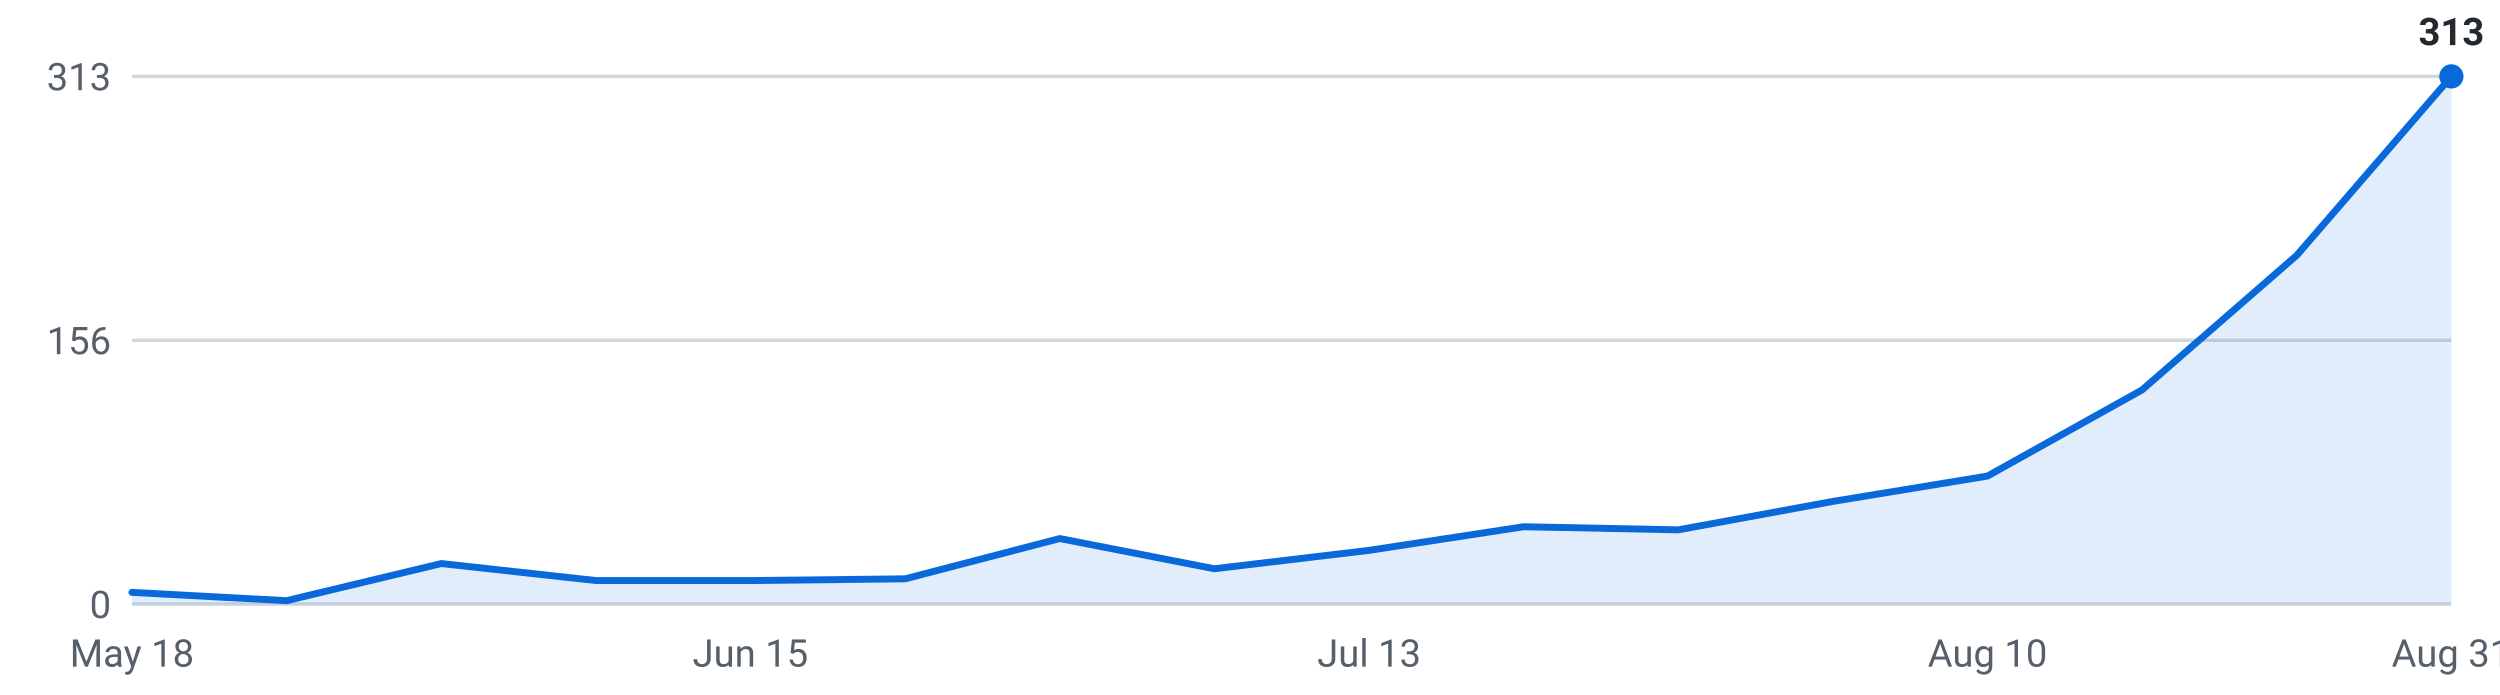
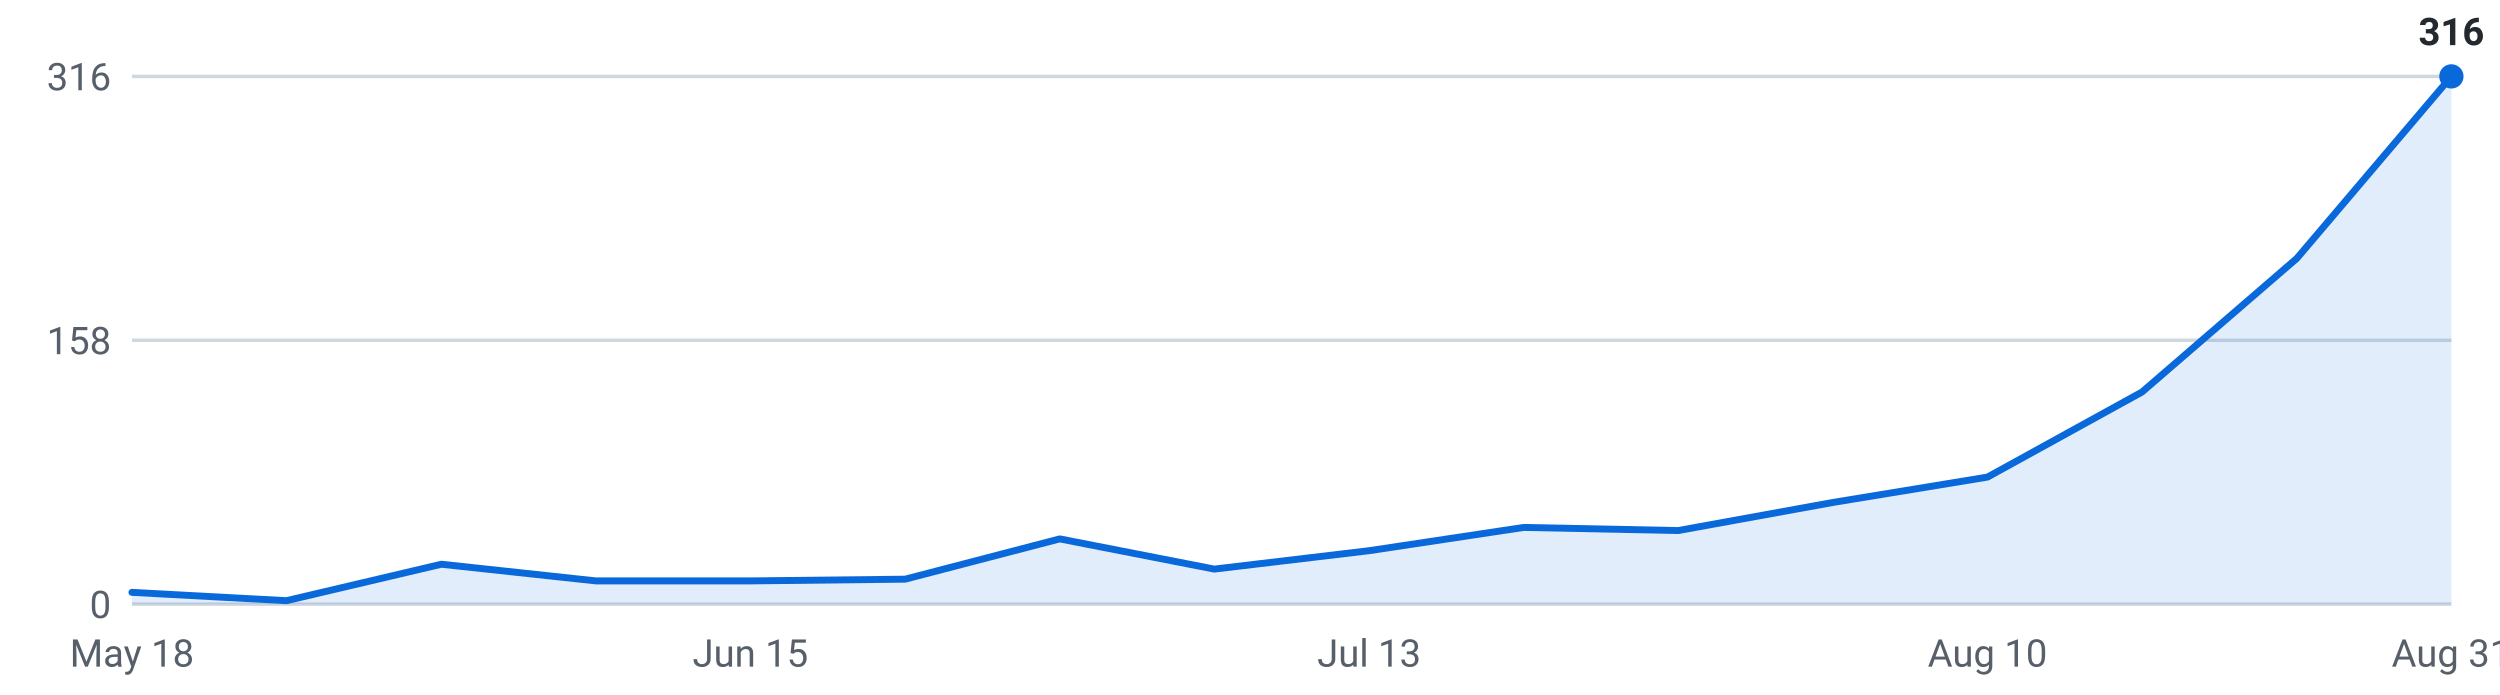
<svg xmlns="http://www.w3.org/2000/svg" viewBox="0 0 720 200" width="720" height="200" role="img" aria-label="Internships posted per week, last 16 weeks">
  <g font-family="-apple-system,Segoe UI,Roboto,sans-serif" font-size="11">
    <line x1="38" y1="174.0" x2="706" y2="174.0" stroke="#d0d7de" stroke-width="1" />
    <text x="32" y="178.0" text-anchor="end" fill="#57606a">0</text>
    <line x1="38" y1="98.0" x2="706" y2="98.0" stroke="#d0d7de" stroke-width="1" />
-     <text x="32" y="102.0" text-anchor="end" fill="#57606a">156</text>
+     <text x="32" y="102.0" text-anchor="end" fill="#57606a">158</text>
    <line x1="38" y1="22.0" x2="706" y2="22.0" stroke="#d0d7de" stroke-width="1" />
-     <text x="32" y="26.0" text-anchor="end" fill="#57606a">313</text>
-     <path d="M38.0,174 L38.0,170.6 L82.5,173.0 L127.1,162.3 L171.6,167.2 L216.1,167.2 L260.7,166.7 L305.2,155.1 L349.7,163.8 L394.3,158.5 L438.8,151.7 L483.3,152.6 L527.9,144.4 L572.4,137.1 L616.9,112.3 L661.5,73.5 L706.0,22.0 L706.0,174 Z" fill="#0969da" fill-opacity="0.12" />
-     <polyline points="38.0,170.6 82.5,173.0 127.1,162.3 171.6,167.2 216.1,167.2 260.7,166.7 305.2,155.1 349.7,163.8 394.3,158.5 438.8,151.7 483.3,152.6 527.9,144.4 572.4,137.1 616.9,112.3 661.5,73.5 706.0,22.0" fill="none" stroke="#0969da" stroke-width="2" stroke-linejoin="round" stroke-linecap="round" />
+     <text x="32" y="26.0" text-anchor="end" fill="#57606a">316</text>
+     <path d="M38.0,174 L38.0,170.6 L82.5,173.0 L127.1,162.5 L171.6,167.3 L216.1,167.3 L260.7,166.8 L305.2,155.2 L349.7,163.9 L394.3,158.6 L438.8,151.9 L483.3,152.8 L527.9,144.7 L572.4,137.4 L616.9,112.9 L661.5,74.4 L706.0,22.0 L706.0,174 Z" fill="#0969da" fill-opacity="0.12" />
+     <polyline points="38.0,170.6 82.5,173.0 127.1,162.5 171.6,167.3 216.1,167.3 260.7,166.8 305.2,155.2 349.7,163.9 394.3,158.6 438.8,151.9 483.3,152.8 527.9,144.7 572.4,137.4 616.9,112.9 661.5,74.4 706.0,22.0" fill="none" stroke="#0969da" stroke-width="2" stroke-linejoin="round" stroke-linecap="round" />
    <circle cx="706.0" cy="22.0" r="3.5" fill="#0969da" />
-     <text x="706.0" y="13.0" text-anchor="middle" fill="#24292f" font-weight="600">313</text>
+     <text x="706.0" y="13.0" text-anchor="middle" fill="#24292f" font-weight="600">316</text>
    <text x="38.0" y="192" text-anchor="middle" fill="#57606a">May 18</text>
    <text x="216.1" y="192" text-anchor="middle" fill="#57606a">Jun 15</text>
    <text x="394.3" y="192" text-anchor="middle" fill="#57606a">Jul 13</text>
    <text x="572.4" y="192" text-anchor="middle" fill="#57606a">Aug 10</text>
    <text x="706.0" y="192" text-anchor="middle" fill="#57606a">Aug 31</text>
  </g>
</svg>
